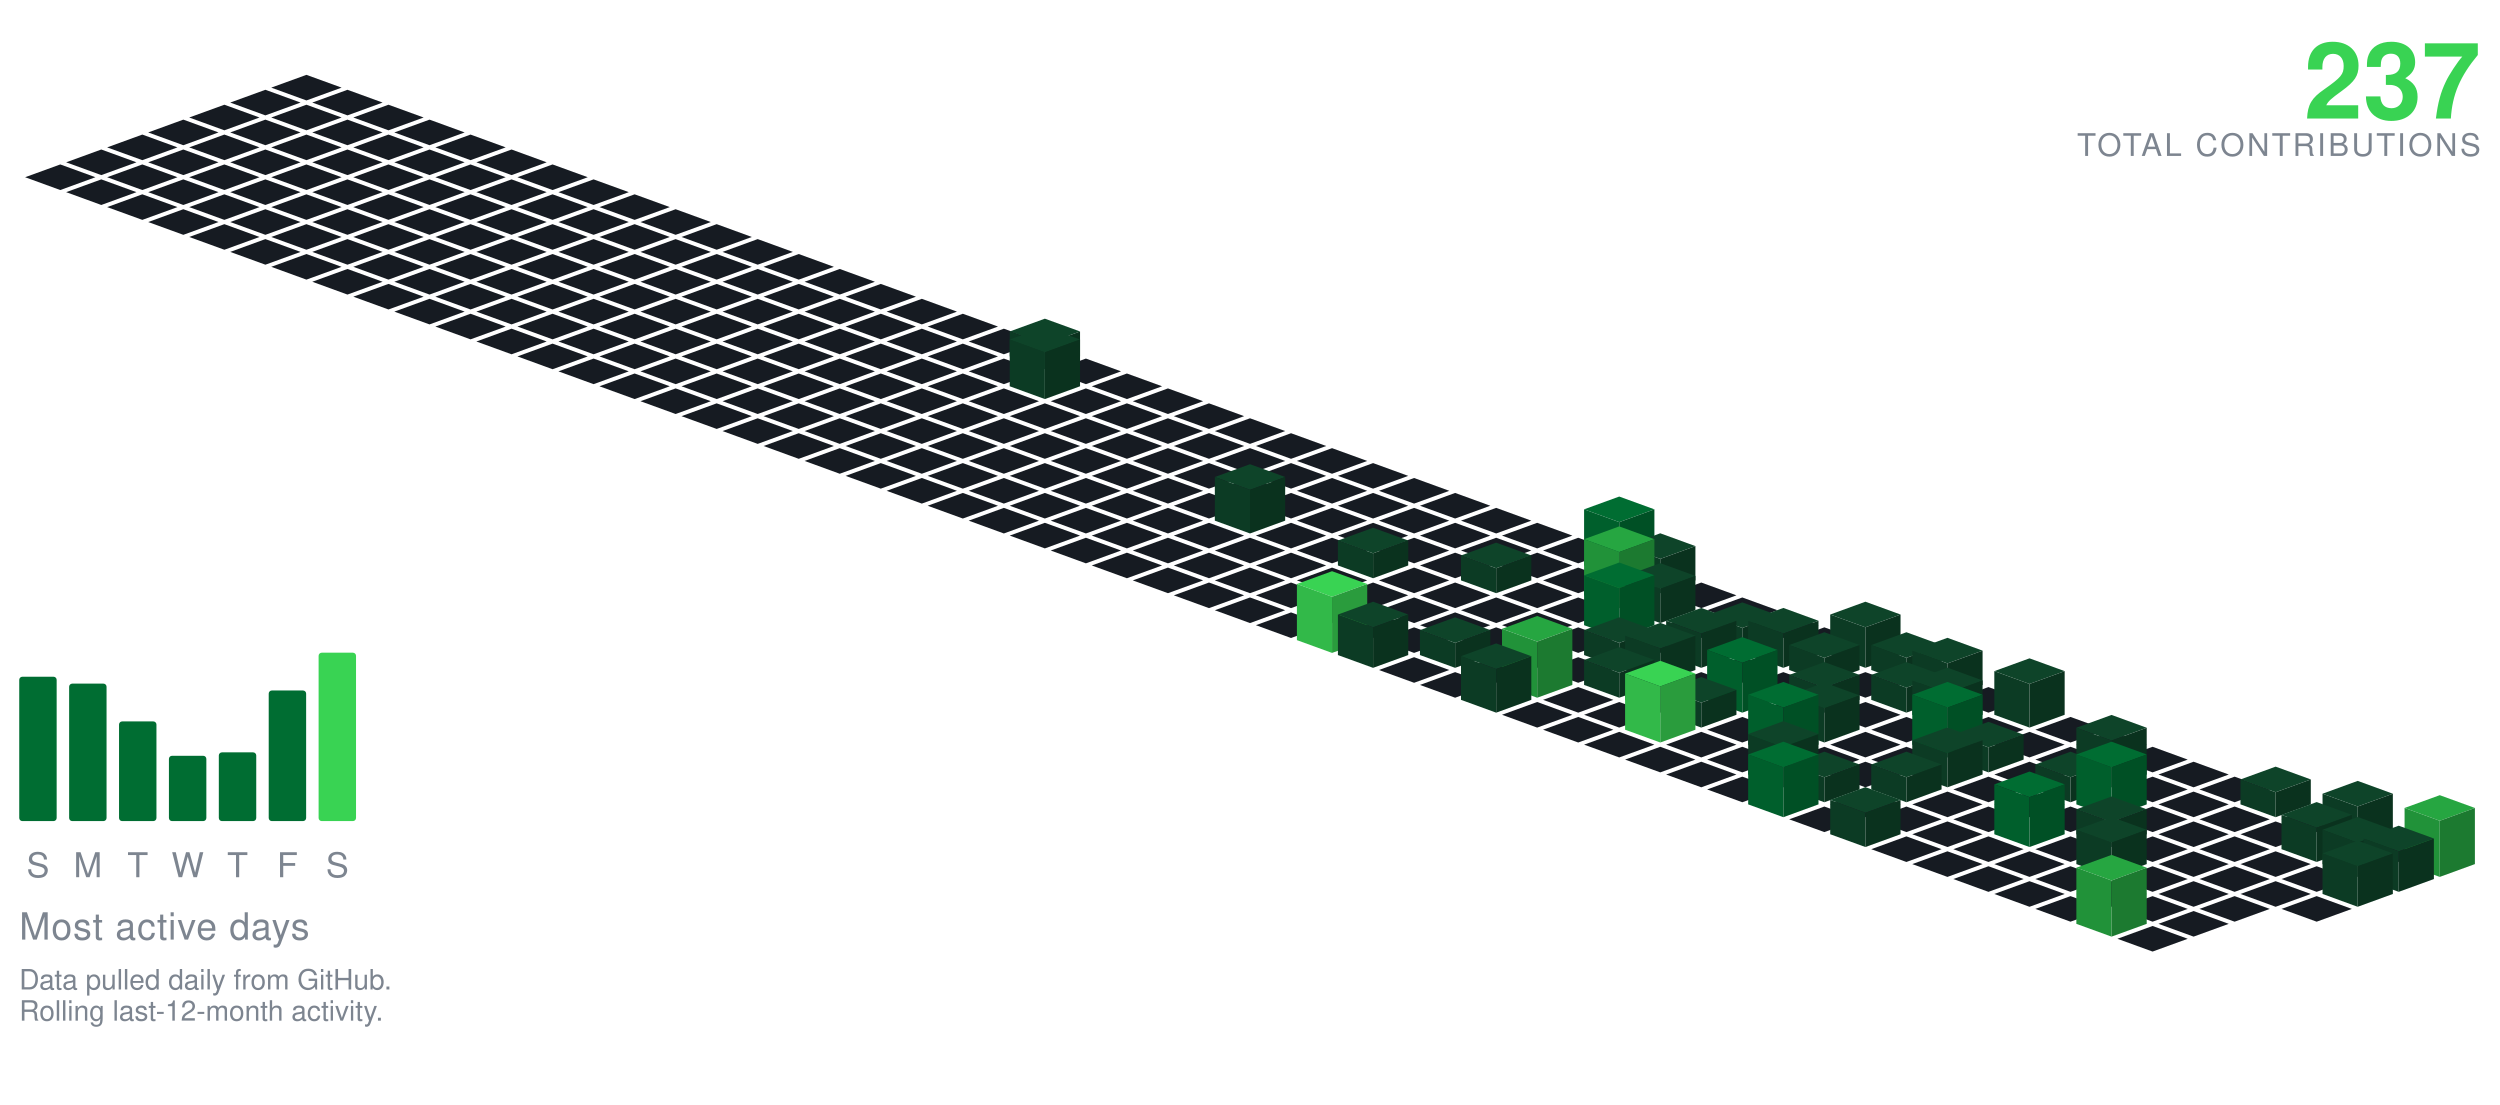
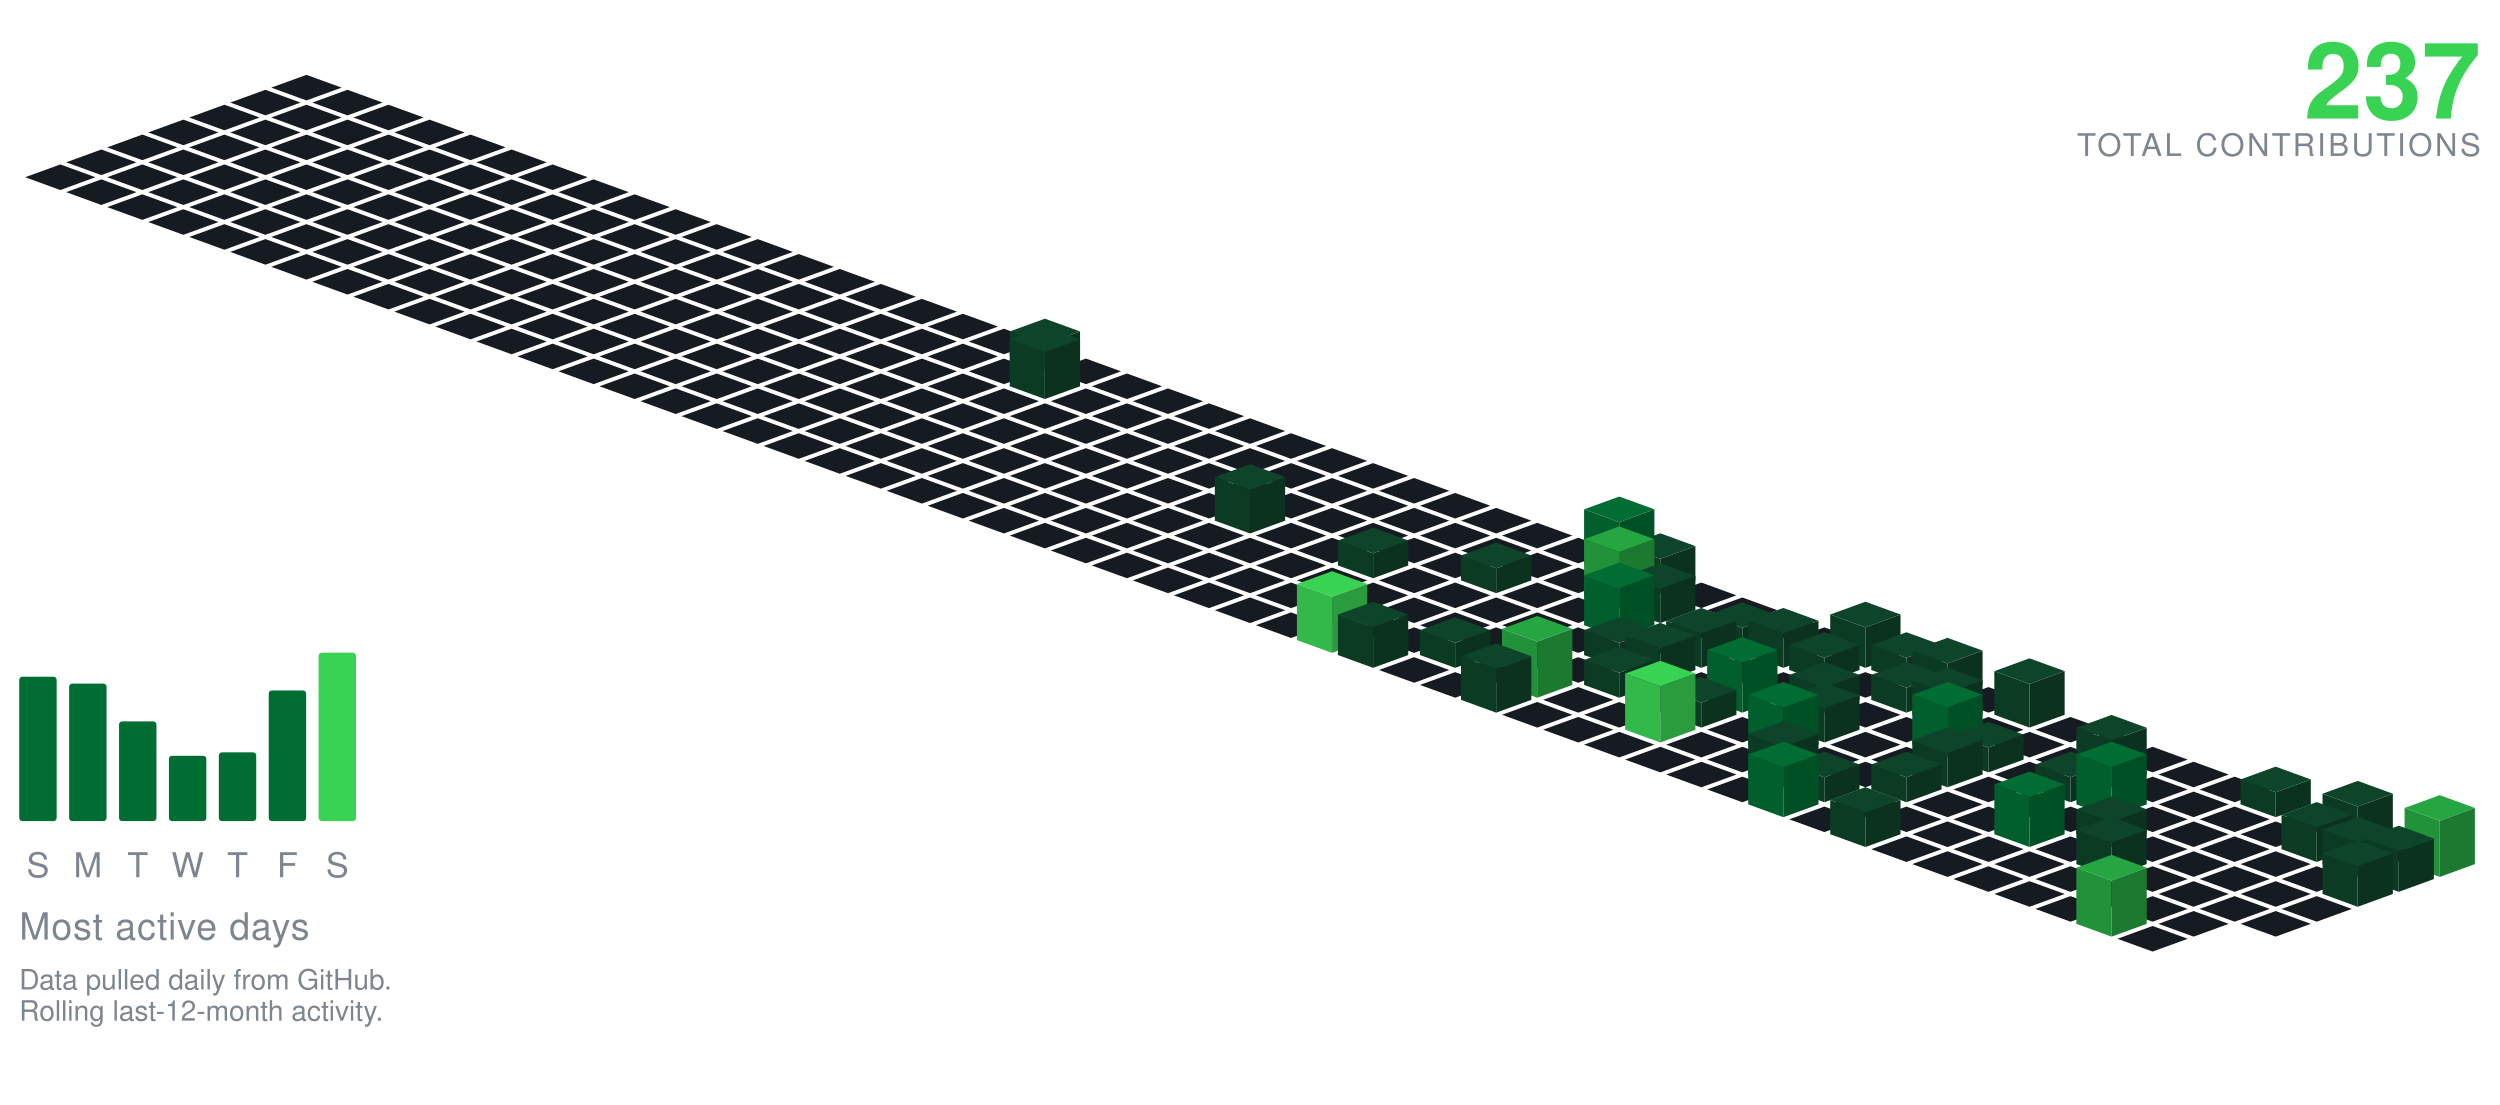
<svg xmlns="http://www.w3.org/2000/svg" viewBox="-98.09 -24.00 801.34 354.30" width="801" height="354">
  <polygon points="0.00,0.00 11.28,4.10 0.00,8.21 -11.28,4.10" fill="#161b22" />
  <polygon points="-13.16,4.79 -1.88,8.89 -13.16,13.00 -24.43,8.89" fill="#161b22" />
  <polygon points="13.16,4.79 24.43,8.89 13.16,13.00 1.88,8.89" fill="#161b22" />
  <polygon points="-26.31,9.58 -15.04,13.68 -26.31,17.79 -37.59,13.68" fill="#161b22" />
  <polygon points="0.00,9.58 11.28,13.68 0.00,17.79 -11.28,13.68" fill="#161b22" />
  <polygon points="26.31,9.58 37.59,13.68 26.31,17.79 15.04,13.68" fill="#161b22" />
  <polygon points="-39.47,14.36 -28.19,18.47 -39.47,22.57 -50.74,18.47" fill="#161b22" />
  <polygon points="-13.16,14.36 -1.88,18.47 -13.16,22.57 -24.43,18.47" fill="#161b22" />
  <polygon points="13.16,14.36 24.43,18.47 13.16,22.57 1.88,18.47" fill="#161b22" />
  <polygon points="39.47,14.36 50.74,18.47 39.47,22.57 28.19,18.47" fill="#161b22" />
  <polygon points="-52.62,19.15 -41.35,23.26 -52.62,27.36 -63.90,23.26" fill="#161b22" />
  <polygon points="-26.31,19.15 -15.04,23.26 -26.31,27.36 -37.59,23.26" fill="#161b22" />
  <polygon points="0.00,19.15 11.28,23.26 0.00,27.36 -11.28,23.26" fill="#161b22" />
  <polygon points="26.31,19.15 37.59,23.26 26.31,27.36 15.04,23.26" fill="#161b22" />
  <polygon points="52.62,19.15 63.90,23.26 52.62,27.36 41.35,23.26" fill="#161b22" />
  <polygon points="-65.78,23.94 -54.50,28.05 -65.78,32.15 -77.05,28.05" fill="#161b22" />
  <polygon points="-39.47,23.94 -28.19,28.05 -39.47,32.15 -50.74,28.05" fill="#161b22" />
  <polygon points="-13.16,23.94 -1.88,28.05 -13.16,32.15 -24.43,28.05" fill="#161b22" />
  <polygon points="13.16,23.94 24.43,28.05 13.16,32.15 1.88,28.05" fill="#161b22" />
  <polygon points="39.47,23.94 50.74,28.05 39.47,32.15 28.19,28.05" fill="#161b22" />
  <polygon points="65.78,23.94 77.05,28.05 65.78,32.15 54.50,28.05" fill="#161b22" />
  <polygon points="-78.93,28.73 -67.66,32.83 -78.93,36.94 -90.21,32.83" fill="#161b22" />
  <polygon points="-52.62,28.73 -41.35,32.83 -52.62,36.94 -63.90,32.83" fill="#161b22" />
  <polygon points="-26.31,28.73 -15.04,32.83 -26.31,36.94 -37.59,32.83" fill="#161b22" />
  <polygon points="0.00,28.73 11.28,32.83 0.00,36.94 -11.28,32.83" fill="#161b22" />
  <polygon points="26.31,28.73 37.59,32.83 26.31,36.94 15.04,32.83" fill="#161b22" />
  <polygon points="52.62,28.73 63.90,32.83 52.62,36.94 41.35,32.83" fill="#161b22" />
  <polygon points="78.93,28.73 90.21,32.83 78.93,36.94 67.66,32.83" fill="#161b22" />
  <polygon points="-65.78,33.52 -54.50,37.62 -65.78,41.73 -77.05,37.62" fill="#161b22" />
  <polygon points="-39.47,33.52 -28.19,37.62 -39.47,41.73 -50.74,37.62" fill="#161b22" />
  <polygon points="-13.16,33.52 -1.88,37.62 -13.16,41.73 -24.43,37.62" fill="#161b22" />
  <polygon points="13.16,33.52 24.43,37.62 13.16,41.73 1.88,37.62" fill="#161b22" />
  <polygon points="39.47,33.52 50.74,37.62 39.47,41.73 28.19,37.62" fill="#161b22" />
  <polygon points="65.78,33.52 77.05,37.62 65.78,41.73 54.50,37.62" fill="#161b22" />
  <polygon points="92.09,33.52 103.37,37.62 92.09,41.73 80.81,37.62" fill="#161b22" />
  <polygon points="-52.62,38.31 -41.35,42.41 -52.62,46.51 -63.90,42.41" fill="#161b22" />
  <polygon points="-26.31,38.31 -15.04,42.41 -26.31,46.51 -37.59,42.41" fill="#161b22" />
  <polygon points="0.00,38.31 11.28,42.41 0.00,46.51 -11.28,42.41" fill="#161b22" />
  <polygon points="26.31,38.31 37.59,42.41 26.31,46.51 15.04,42.41" fill="#161b22" />
  <polygon points="52.62,38.31 63.90,42.41 52.62,46.51 41.35,42.41" fill="#161b22" />
  <polygon points="78.93,38.31 90.21,42.41 78.93,46.51 67.66,42.41" fill="#161b22" />
  <polygon points="105.25,38.31 116.52,42.41 105.25,46.51 93.97,42.41" fill="#161b22" />
  <polygon points="-39.47,43.09 -28.19,47.20 -39.47,51.30 -50.74,47.20" fill="#161b22" />
  <polygon points="-13.16,43.09 -1.88,47.20 -13.16,51.30 -24.43,47.20" fill="#161b22" />
  <polygon points="13.16,43.09 24.43,47.20 13.16,51.30 1.88,47.20" fill="#161b22" />
  <polygon points="39.47,43.09 50.74,47.20 39.47,51.30 28.19,47.20" fill="#161b22" />
  <polygon points="65.78,43.09 77.05,47.20 65.78,51.30 54.50,47.20" fill="#161b22" />
  <polygon points="92.09,43.09 103.37,47.20 92.09,51.30 80.81,47.20" fill="#161b22" />
  <polygon points="118.40,43.09 129.68,47.20 118.40,51.30 107.12,47.20" fill="#161b22" />
  <polygon points="-26.31,47.88 -15.04,51.99 -26.31,56.09 -37.59,51.99" fill="#161b22" />
  <polygon points="0.00,47.88 11.28,51.99 0.00,56.09 -11.28,51.99" fill="#161b22" />
  <polygon points="26.31,47.88 37.59,51.99 26.31,56.09 15.04,51.99" fill="#161b22" />
  <polygon points="52.62,47.88 63.90,51.99 52.62,56.09 41.35,51.99" fill="#161b22" />
  <polygon points="78.93,47.88 90.21,51.99 78.93,56.09 67.66,51.99" fill="#161b22" />
  <polygon points="105.25,47.88 116.52,51.99 105.25,56.09 93.97,51.99" fill="#161b22" />
  <polygon points="131.56,47.88 142.83,51.99 131.56,56.09 120.28,51.99" fill="#161b22" />
  <polygon points="-13.16,52.67 -1.88,56.78 -13.16,60.88 -24.43,56.78" fill="#161b22" />
  <polygon points="13.16,52.67 24.43,56.78 13.16,60.88 1.88,56.78" fill="#161b22" />
  <polygon points="39.47,52.67 50.74,56.78 39.47,60.88 28.19,56.78" fill="#161b22" />
  <polygon points="65.78,52.67 77.05,56.78 65.78,60.88 54.50,56.78" fill="#161b22" />
  <polygon points="92.09,52.67 103.37,56.78 92.09,60.88 80.81,56.78" fill="#161b22" />
  <polygon points="118.40,52.67 129.68,56.78 118.40,60.88 107.12,56.78" fill="#161b22" />
  <polygon points="144.71,52.67 155.99,56.78 144.71,60.88 133.44,56.78" fill="#161b22" />
  <polygon points="0.00,57.46 11.28,61.56 0.00,65.67 -11.28,61.56" fill="#161b22" />
  <polygon points="26.31,57.46 37.59,61.56 26.31,65.67 15.04,61.56" fill="#161b22" />
  <polygon points="52.62,57.46 63.90,61.56 52.62,65.67 41.35,61.56" fill="#161b22" />
  <polygon points="78.93,57.46 90.21,61.56 78.93,65.67 67.66,61.56" fill="#161b22" />
  <polygon points="105.25,57.46 116.52,61.56 105.25,65.67 93.97,61.56" fill="#161b22" />
  <polygon points="131.56,57.46 142.83,61.56 131.56,65.67 120.28,61.56" fill="#161b22" />
  <polygon points="157.87,57.46 169.14,61.56 157.87,65.67 146.59,61.56" fill="#161b22" />
  <polygon points="13.16,62.25 24.43,66.35 13.16,70.46 1.88,66.35" fill="#161b22" />
  <polygon points="39.47,62.25 50.74,66.35 39.47,70.46 28.19,66.35" fill="#161b22" />
  <polygon points="65.78,62.25 77.05,66.35 65.78,70.46 54.50,66.35" fill="#161b22" />
  <polygon points="92.09,62.25 103.37,66.35 92.09,70.46 80.81,66.35" fill="#161b22" />
  <polygon points="118.40,62.25 129.68,66.35 118.40,70.46 107.12,66.35" fill="#161b22" />
  <polygon points="144.71,62.25 155.99,66.35 144.71,70.46 133.44,66.35" fill="#161b22" />
  <polygon points="171.02,62.25 182.30,66.35 171.02,70.46 159.75,66.35" fill="#161b22" />
  <polygon points="26.31,67.04 37.59,71.14 26.31,75.24 15.04,71.14" fill="#161b22" />
  <polygon points="52.62,67.04 63.90,71.14 52.62,75.24 41.35,71.14" fill="#161b22" />
  <polygon points="78.93,67.04 90.21,71.14 78.93,75.24 67.66,71.14" fill="#161b22" />
  <polygon points="105.25,67.04 116.52,71.14 105.25,75.24 93.97,71.14" fill="#161b22" />
  <polygon points="131.56,67.04 142.83,71.14 131.56,75.24 120.28,71.14" fill="#161b22" />
  <polygon points="157.87,67.04 169.14,71.14 157.87,75.24 146.59,71.14" fill="#161b22" />
  <polygon points="184.18,67.04 195.46,71.14 184.18,75.24 172.90,71.14" fill="#161b22" />
  <polygon points="39.47,71.82 50.74,75.93 39.47,80.03 28.19,75.93" fill="#161b22" />
  <polygon points="65.78,71.82 77.05,75.93 65.78,80.03 54.50,75.93" fill="#161b22" />
  <polygon points="92.09,71.82 103.37,75.93 92.09,80.03 80.81,75.93" fill="#161b22" />
  <polygon points="118.40,71.82 129.68,75.93 118.40,80.03 107.12,75.93" fill="#161b22" />
  <polygon points="144.71,71.82 155.99,75.93 144.71,80.03 133.44,75.93" fill="#161b22" />
  <polygon points="171.02,71.82 182.30,75.93 171.02,80.03 159.75,75.93" fill="#161b22" />
  <polygon points="197.34,71.82 208.61,75.93 197.34,80.03 186.06,75.93" fill="#161b22" />
  <polygon points="52.62,76.61 63.90,80.72 52.62,84.82 41.35,80.72" fill="#161b22" />
  <polygon points="78.93,76.61 90.21,80.72 78.93,84.82 67.66,80.72" fill="#161b22" />
  <polygon points="105.25,76.61 116.52,80.72 105.25,84.82 93.97,80.72" fill="#161b22" />
  <polygon points="131.56,76.61 142.83,80.72 131.56,84.82 120.28,80.72" fill="#161b22" />
  <polygon points="157.87,76.61 169.14,80.72 157.87,84.82 146.59,80.72" fill="#161b22" />
  <polygon points="184.18,76.61 195.46,80.72 184.18,84.82 172.90,80.72" fill="#161b22" />
  <polygon points="210.49,76.61 221.77,80.72 210.49,84.82 199.21,80.72" fill="#161b22" />
  <polygon points="65.78,81.40 77.05,85.51 65.78,89.61 54.50,85.51" fill="#161b22" />
  <polygon points="92.09,81.40 103.37,85.51 92.09,89.61 80.81,85.51" fill="#161b22" />
  <polygon points="118.40,81.40 129.68,85.51 118.40,89.61 107.12,85.51" fill="#161b22" />
  <polygon points="144.71,81.40 155.99,85.51 144.71,89.61 133.44,85.51" fill="#161b22" />
  <polygon points="171.02,81.40 182.30,85.51 171.02,89.61 159.75,85.51" fill="#161b22" />
  <polygon points="197.34,81.40 208.61,85.51 197.34,89.61 186.06,85.51" fill="#161b22" />
  <polygon points="223.65,81.40 234.92,85.51 223.65,89.61 212.37,85.51" fill="#161b22" />
  <polygon points="78.93,86.19 90.21,90.29 78.93,94.40 67.66,90.29" fill="#161b22" />
  <polygon points="105.25,86.19 116.52,90.29 105.25,94.40 93.97,90.29" fill="#161b22" />
  <polygon points="131.56,86.19 142.83,90.29 131.56,94.40 120.28,90.29" fill="#161b22" />
  <polygon points="157.87,86.19 169.14,90.29 157.87,94.40 146.59,90.29" fill="#161b22" />
  <polygon points="184.18,86.19 195.46,90.29 184.18,94.40 172.90,90.29" fill="#161b22" />
  <polygon points="210.49,86.19 221.77,90.29 210.49,94.40 199.21,90.29" fill="#161b22" />
  <polygon points="236.80,78.19 248.08,82.29 236.80,86.40 225.53,82.29" fill="#0e4429" />
  <polygon points="225.53,90.29 225.53,82.29 236.80,86.40 236.80,94.40" fill="#0c3b24" />
  <polygon points="236.80,94.40 236.80,86.40 248.08,82.29 248.08,90.29" fill="#0a321e" />
  <polygon points="92.09,90.98 103.37,95.08 92.09,99.19 80.81,95.08" fill="#161b22" />
  <polygon points="118.40,90.98 129.68,95.08 118.40,99.19 107.12,95.08" fill="#161b22" />
  <polygon points="144.71,90.98 155.99,95.08 144.71,99.19 133.44,95.08" fill="#161b22" />
  <polygon points="171.02,90.98 182.30,95.08 171.02,99.19 159.75,95.08" fill="#161b22" />
  <polygon points="197.34,90.98 208.61,95.08 197.34,99.19 186.06,95.08" fill="#161b22" />
  <polygon points="223.65,90.98 234.92,95.08 223.65,99.19 212.37,95.08" fill="#161b22" />
  <polygon points="249.96,90.98 261.23,95.08 249.96,99.19 238.68,95.08" fill="#161b22" />
  <polygon points="105.25,95.77 116.52,99.87 105.25,103.97 93.97,99.87" fill="#161b22" />
  <polygon points="131.56,95.77 142.83,99.87 131.56,103.97 120.28,99.87" fill="#161b22" />
  <polygon points="157.87,95.77 169.14,99.87 157.87,103.97 146.59,99.87" fill="#161b22" />
  <polygon points="184.18,95.77 195.46,99.87 184.18,103.97 172.90,99.87" fill="#161b22" />
  <polygon points="210.49,95.77 221.77,99.87 210.49,103.97 199.21,99.87" fill="#161b22" />
  <polygon points="263.11,95.77 274.39,99.87 263.11,103.97 251.84,99.87" fill="#161b22" />
  <polygon points="236.80,80.77 248.08,84.87 236.80,88.97 225.53,84.87" fill="#0e4429" />
  <polygon points="225.53,99.87 225.53,84.87 236.80,88.97 236.80,103.97" fill="#0c3b24" />
  <polygon points="236.80,103.97 236.80,88.97 248.08,84.87 248.08,99.87" fill="#0a321e" />
  <polygon points="118.40,100.55 129.68,104.66 118.40,108.76 107.12,104.66" fill="#161b22" />
  <polygon points="144.71,100.55 155.99,104.66 144.71,108.76 133.44,104.66" fill="#161b22" />
  <polygon points="171.02,100.55 182.30,104.66 171.02,108.76 159.75,104.66" fill="#161b22" />
  <polygon points="197.34,100.55 208.61,104.66 197.34,108.76 186.06,104.66" fill="#161b22" />
  <polygon points="223.65,100.55 234.92,104.66 223.65,108.76 212.37,104.66" fill="#161b22" />
  <polygon points="249.96,100.55 261.23,104.66 249.96,108.76 238.68,104.66" fill="#161b22" />
  <polygon points="276.27,100.55 287.55,104.66 276.27,108.76 264.99,104.66" fill="#161b22" />
  <polygon points="131.56,105.34 142.83,109.45 131.56,113.55 120.28,109.45" fill="#161b22" />
  <polygon points="157.87,105.34 169.14,109.45 157.87,113.55 146.59,109.45" fill="#161b22" />
  <polygon points="184.18,105.34 195.46,109.45 184.18,113.55 172.90,109.45" fill="#161b22" />
  <polygon points="210.49,105.34 221.77,109.45 210.49,113.55 199.21,109.45" fill="#161b22" />
  <polygon points="236.80,105.34 248.08,109.45 236.80,113.55 225.53,109.45" fill="#161b22" />
  <polygon points="263.11,105.34 274.39,109.45 263.11,113.55 251.84,109.45" fill="#161b22" />
  <polygon points="289.43,105.34 300.70,109.45 289.43,113.55 278.15,109.45" fill="#161b22" />
  <polygon points="144.71,110.13 155.99,114.23 144.71,118.34 133.44,114.23" fill="#161b22" />
  <polygon points="171.02,110.13 182.30,114.23 171.02,118.34 159.75,114.23" fill="#161b22" />
  <polygon points="197.34,110.13 208.61,114.23 197.34,118.34 186.06,114.23" fill="#161b22" />
  <polygon points="223.65,110.13 234.92,114.23 223.65,118.34 212.37,114.23" fill="#161b22" />
  <polygon points="249.96,110.13 261.23,114.23 249.96,118.34 238.68,114.23" fill="#161b22" />
  <polygon points="276.27,110.13 287.55,114.23 276.27,118.34 264.99,114.23" fill="#161b22" />
  <polygon points="302.58,110.13 313.86,114.23 302.58,118.34 291.30,114.23" fill="#161b22" />
  <polygon points="157.87,114.92 169.14,119.02 157.87,123.13 146.59,119.02" fill="#161b22" />
  <polygon points="184.18,114.92 195.46,119.02 184.18,123.13 172.90,119.02" fill="#161b22" />
  <polygon points="210.49,114.92 221.77,119.02 210.49,123.13 199.21,119.02" fill="#161b22" />
  <polygon points="236.80,114.92 248.08,119.02 236.80,123.13 225.53,119.02" fill="#161b22" />
  <polygon points="263.11,114.92 274.39,119.02 263.11,123.13 251.84,119.02" fill="#161b22" />
  <polygon points="289.43,114.92 300.70,119.02 289.43,123.13 278.15,119.02" fill="#161b22" />
  <polygon points="315.74,114.92 327.01,119.02 315.74,123.13 304.46,119.02" fill="#161b22" />
  <polygon points="171.02,119.71 182.30,123.81 171.02,127.92 159.75,123.81" fill="#161b22" />
  <polygon points="197.34,119.71 208.61,123.81 197.34,127.92 186.06,123.81" fill="#161b22" />
  <polygon points="223.65,119.71 234.92,123.81 223.65,127.92 212.37,123.81" fill="#161b22" />
  <polygon points="249.96,119.71 261.23,123.81 249.96,127.92 238.68,123.81" fill="#161b22" />
  <polygon points="276.27,119.71 287.55,123.81 276.27,127.92 264.99,123.81" fill="#161b22" />
  <polygon points="302.58,119.71 313.86,123.81 302.58,127.92 291.30,123.81" fill="#161b22" />
  <polygon points="328.89,119.71 340.17,123.81 328.89,127.92 317.62,123.81" fill="#161b22" />
  <polygon points="184.18,124.50 195.46,128.60 184.18,132.70 172.90,128.60" fill="#161b22" />
  <polygon points="210.49,124.50 221.77,128.60 210.49,132.70 199.21,128.60" fill="#161b22" />
  <polygon points="236.80,124.50 248.08,128.60 236.80,132.70 225.53,128.60" fill="#161b22" />
  <polygon points="263.11,124.50 274.39,128.60 263.11,132.70 251.84,128.60" fill="#161b22" />
  <polygon points="289.43,124.50 300.70,128.60 289.43,132.70 278.15,128.60" fill="#161b22" />
  <polygon points="315.74,124.50 327.01,128.60 315.74,132.70 304.46,128.60" fill="#161b22" />
  <polygon points="342.05,124.50 353.32,128.60 342.05,132.70 330.77,128.60" fill="#161b22" />
  <polygon points="197.34,129.28 208.61,133.39 197.34,137.49 186.06,133.39" fill="#161b22" />
  <polygon points="223.65,129.28 234.92,133.39 223.65,137.49 212.37,133.39" fill="#161b22" />
  <polygon points="249.96,129.28 261.23,133.39 249.96,137.49 238.68,133.39" fill="#161b22" />
  <polygon points="276.27,129.28 287.55,133.39 276.27,137.49 264.99,133.39" fill="#161b22" />
  <polygon points="302.58,129.28 313.86,133.39 302.58,137.49 291.30,133.39" fill="#161b22" />
  <polygon points="328.89,129.28 340.17,133.39 328.89,137.49 317.62,133.39" fill="#161b22" />
  <polygon points="355.20,129.28 366.48,133.39 355.20,137.49 343.93,133.39" fill="#161b22" />
  <polygon points="210.49,134.07 221.77,138.18 210.49,142.28 199.21,138.18" fill="#161b22" />
  <polygon points="236.80,134.07 248.08,138.18 236.80,142.28 225.53,138.18" fill="#161b22" />
  <polygon points="263.11,134.07 274.39,138.18 263.11,142.28 251.84,138.18" fill="#161b22" />
  <polygon points="289.43,134.07 300.70,138.18 289.43,142.28 278.15,138.18" fill="#161b22" />
  <polygon points="315.74,134.07 327.01,138.18 315.74,142.28 304.46,138.18" fill="#161b22" />
  <polygon points="342.05,134.07 353.32,138.18 342.05,142.28 330.77,138.18" fill="#161b22" />
  <polygon points="368.36,134.07 379.64,138.18 368.36,142.28 357.08,138.18" fill="#161b22" />
  <polygon points="223.65,138.86 234.92,142.96 223.65,147.07 212.37,142.96" fill="#161b22" />
  <polygon points="249.96,138.86 261.23,142.96 249.96,147.07 238.68,142.96" fill="#161b22" />
  <polygon points="276.27,138.86 287.55,142.96 276.27,147.07 264.99,142.96" fill="#161b22" />
  <polygon points="328.89,138.86 340.17,142.96 328.89,147.07 317.62,142.96" fill="#161b22" />
  <polygon points="355.20,138.86 366.48,142.96 355.20,147.07 343.93,142.96" fill="#161b22" />
  <polygon points="381.52,138.86 392.79,142.96 381.52,147.07 370.24,142.96" fill="#161b22" />
  <polygon points="302.58,124.86 313.86,128.96 302.58,133.07 291.30,128.96" fill="#0e4429" />
  <polygon points="291.30,142.96 291.30,128.96 302.58,133.07 302.58,147.07" fill="#0c3b24" />
  <polygon points="302.58,147.07 302.58,133.07 313.86,128.96 313.86,142.96" fill="#0a321e" />
  <polygon points="236.80,143.65 248.08,147.75 236.80,151.86 225.53,147.75" fill="#161b22" />
  <polygon points="263.11,143.65 274.39,147.75 263.11,151.86 251.84,147.75" fill="#161b22" />
  <polygon points="289.43,143.65 300.70,147.75 289.43,151.86 278.15,147.75" fill="#161b22" />
  <polygon points="315.74,143.65 327.01,147.75 315.74,151.86 304.46,147.75" fill="#161b22" />
  <polygon points="342.05,143.65 353.32,147.75 342.05,151.86 330.77,147.75" fill="#161b22" />
  <polygon points="368.36,143.65 379.64,147.75 368.36,151.86 357.08,147.75" fill="#161b22" />
  <polygon points="394.67,143.65 405.95,147.75 394.67,151.86 383.39,147.75" fill="#161b22" />
  <polygon points="249.96,148.44 261.23,152.54 249.96,156.65 238.68,152.54" fill="#161b22" />
  <polygon points="276.27,148.44 287.55,152.54 276.27,156.65 264.99,152.54" fill="#161b22" />
  <polygon points="302.58,148.44 313.86,152.54 302.58,156.65 291.30,152.54" fill="#161b22" />
  <polygon points="328.89,148.44 340.17,152.54 328.89,156.65 317.62,152.54" fill="#161b22" />
  <polygon points="355.20,148.44 366.48,152.54 355.20,156.65 343.93,152.54" fill="#161b22" />
  <polygon points="381.52,148.44 392.79,152.54 381.52,156.65 370.24,152.54" fill="#161b22" />
  <polygon points="407.83,148.44 419.10,152.54 407.83,156.65 396.55,152.54" fill="#161b22" />
  <polygon points="263.11,153.23 274.39,157.33 263.11,161.43 251.84,157.33" fill="#161b22" />
  <polygon points="289.43,153.23 300.70,157.33 289.43,161.43 278.15,157.33" fill="#161b22" />
  <polygon points="315.74,153.23 327.01,157.33 315.74,161.43 304.46,157.33" fill="#161b22" />
  <polygon points="368.36,153.23 379.64,157.33 368.36,161.43 357.08,157.33" fill="#161b22" />
  <polygon points="394.67,153.23 405.95,157.33 394.67,161.43 383.39,157.33" fill="#161b22" />
  <polygon points="342.05,145.23 353.32,149.33 342.05,153.43 330.77,149.33" fill="#0e4429" />
  <polygon points="330.77,157.33 330.77,149.33 342.05,153.43 342.05,161.43" fill="#0c3b24" />
  <polygon points="342.05,161.43 342.05,153.43 353.32,149.33 353.32,157.33" fill="#0a321e" />
  <polygon points="420.98,135.23 432.26,139.33 420.98,143.43 409.71,139.33" fill="#006d32" />
  <polygon points="409.71,157.33 409.71,139.33 420.98,143.43 420.98,161.43" fill="#005f2c" />
  <polygon points="420.98,161.43 420.98,143.43 432.26,139.33 432.26,157.33" fill="#005025" />
  <polygon points="276.27,158.01 287.55,162.12 276.27,166.22 264.99,162.12" fill="#161b22" />
  <polygon points="302.58,158.01 313.86,162.12 302.58,166.22 291.30,162.12" fill="#161b22" />
  <polygon points="328.89,158.01 340.17,162.12 328.89,166.22 317.62,162.12" fill="#161b22" />
  <polygon points="355.20,158.01 366.48,162.12 355.20,166.22 343.93,162.12" fill="#161b22" />
  <polygon points="407.83,158.01 419.10,162.12 407.83,166.22 396.55,162.12" fill="#161b22" />
  <polygon points="381.52,150.01 392.79,154.12 381.52,158.22 370.24,154.12" fill="#0e4429" />
  <polygon points="370.24,162.12 370.24,154.12 381.52,158.22 381.52,166.22" fill="#0c3b24" />
  <polygon points="381.52,166.22 381.52,158.22 392.79,154.12 392.79,162.12" fill="#0a321e" />
  <polygon points="434.14,147.01 445.41,151.12 434.14,155.22 422.86,151.12" fill="#0e4429" />
  <polygon points="422.86,162.12 422.86,151.12 434.14,155.22 434.14,166.22" fill="#0c3b24" />
  <polygon points="434.14,166.22 434.14,155.22 445.41,151.12 445.41,162.12" fill="#0a321e" />
  <polygon points="289.43,162.80 300.70,166.91 289.43,171.01 278.15,166.91" fill="#161b22" />
  <polygon points="315.74,162.80 327.01,166.91 315.74,171.01 304.46,166.91" fill="#161b22" />
  <polygon points="342.05,162.80 353.32,166.91 342.05,171.01 330.77,166.91" fill="#161b22" />
  <polygon points="368.36,162.80 379.64,166.91 368.36,171.01 357.08,166.91" fill="#161b22" />
  <polygon points="394.67,162.80 405.95,166.91 394.67,171.01 383.39,166.91" fill="#161b22" />
  <polygon points="447.29,162.80 458.57,166.91 447.29,171.01 436.02,166.91" fill="#161b22" />
  <polygon points="420.98,144.80 432.26,148.91 420.98,153.01 409.71,148.91" fill="#26a641" />
  <polygon points="409.71,166.91 409.71,148.91 420.98,153.01 420.98,171.01" fill="#219239" />
  <polygon points="420.98,171.01 420.98,153.01 432.26,148.91 432.26,166.91" fill="#1c7a30" />
  <polygon points="302.58,167.59 313.86,171.69 302.58,175.80 291.30,171.69" fill="#161b22" />
  <polygon points="328.89,167.59 340.17,171.69 328.89,175.80 317.62,171.69" fill="#161b22" />
  <polygon points="355.20,167.59 366.48,171.69 355.20,175.80 343.93,171.69" fill="#161b22" />
  <polygon points="381.52,167.59 392.79,171.69 381.52,175.80 370.24,171.69" fill="#161b22" />
  <polygon points="407.83,167.59 419.10,171.69 407.83,175.80 396.55,171.69" fill="#161b22" />
  <polygon points="460.45,167.59 471.73,171.69 460.45,175.80 449.17,171.69" fill="#161b22" />
  <polygon points="434.14,156.59 445.41,160.69 434.14,164.80 422.86,160.69" fill="#0e4429" />
  <polygon points="422.86,171.69 422.86,160.69 434.14,164.80 434.14,175.80" fill="#0c3b24" />
  <polygon points="434.14,175.80 434.14,164.80 445.41,160.69 445.41,171.69" fill="#0a321e" />
  <polygon points="315.74,172.38 327.01,176.48 315.74,180.59 304.46,176.48" fill="#161b22" />
  <polygon points="342.05,172.38 353.32,176.48 342.05,180.59 330.77,176.48" fill="#161b22" />
  <polygon points="368.36,172.38 379.64,176.48 368.36,180.59 357.08,176.48" fill="#161b22" />
  <polygon points="394.67,172.38 405.95,176.48 394.67,180.59 383.39,176.48" fill="#161b22" />
  <polygon points="447.29,172.38 458.57,176.48 447.29,180.59 436.02,176.48" fill="#161b22" />
  <polygon points="473.61,172.38 484.88,176.48 473.61,180.59 462.33,176.48" fill="#161b22" />
  <polygon points="420.98,156.38 432.26,160.48 420.98,164.59 409.71,160.48" fill="#006d32" />
  <polygon points="409.71,176.48 409.71,160.48 420.98,164.59 420.98,180.59" fill="#005f2c" />
  <polygon points="420.98,180.59 420.98,164.59 432.26,160.48 432.26,176.48" fill="#005025" />
  <polygon points="355.20,177.17 366.48,181.27 355.20,185.37 343.93,181.27" fill="#161b22" />
  <polygon points="381.52,177.17 392.79,181.27 381.52,185.37 370.24,181.27" fill="#161b22" />
  <polygon points="407.83,177.17 419.10,181.27 407.83,185.37 396.55,181.27" fill="#161b22" />
  <polygon points="434.14,177.17 445.41,181.27 434.14,185.37 422.86,181.27" fill="#161b22" />
  <polygon points="486.76,177.17 498.04,181.27 486.76,185.37 475.48,181.27" fill="#161b22" />
  <polygon points="460.45,169.17 471.73,173.27 460.45,177.37 449.17,173.27" fill="#0e4429" />
  <polygon points="449.17,181.27 449.17,173.27 460.45,177.37 460.45,185.37" fill="#0c3b24" />
  <polygon points="460.45,185.37 460.45,177.37 471.73,173.27 471.73,181.27" fill="#0a321e" />
  <polygon points="328.89,159.17 340.17,163.27 328.89,167.37 317.62,163.27" fill="#39d353" />
  <polygon points="317.62,181.27 317.62,163.27 328.89,167.37 328.89,185.37" fill="#32b949" />
  <polygon points="328.89,185.37 328.89,167.37 340.17,163.27 340.17,181.27" fill="#2a9c3d" />
  <polygon points="394.67,181.95 405.95,186.06 394.67,190.16 383.39,186.06" fill="#161b22" />
  <polygon points="342.05,168.95 353.32,173.06 342.05,177.16 330.77,173.06" fill="#0e4429" />
  <polygon points="330.77,186.06 330.77,173.06 342.05,177.16 342.05,190.16" fill="#0c3b24" />
  <polygon points="342.05,190.16 342.05,177.16 353.32,173.06 353.32,186.06" fill="#0a321e" />
  <polygon points="368.36,173.95 379.64,178.06 368.36,182.16 357.08,178.06" fill="#0e4429" />
  <polygon points="357.08,186.06 357.08,178.06 368.36,182.16 368.36,190.16" fill="#0c3b24" />
  <polygon points="368.36,190.16 368.36,182.16 379.64,178.06 379.64,186.06" fill="#0a321e" />
  <polygon points="420.98,173.95 432.26,178.06 420.98,182.16 409.71,178.06" fill="#0e4429" />
  <polygon points="409.71,186.06 409.71,178.06 420.98,182.16 420.98,190.16" fill="#0c3b24" />
  <polygon points="420.98,190.16 420.98,182.16 432.26,178.06 432.26,186.06" fill="#0a321e" />
  <polygon points="447.29,170.95 458.57,175.06 447.29,179.16 436.02,175.06" fill="#0e4429" />
  <polygon points="436.02,186.06 436.02,175.06 447.29,179.16 447.29,190.16" fill="#0c3b24" />
  <polygon points="447.29,190.16 447.29,179.16 458.57,175.06 458.57,186.06" fill="#0a321e" />
  <polygon points="473.61,170.95 484.88,175.06 473.61,179.16 462.33,175.06" fill="#0e4429" />
  <polygon points="462.33,186.06 462.33,175.06 473.61,179.16 473.61,190.16" fill="#0c3b24" />
  <polygon points="473.61,190.16 473.61,179.16 484.88,175.06 484.88,186.06" fill="#0a321e" />
  <polygon points="499.92,168.95 511.19,173.06 499.92,177.16 488.64,173.06" fill="#0e4429" />
  <polygon points="488.64,186.06 488.64,173.06 499.92,177.16 499.92,190.16" fill="#0c3b24" />
  <polygon points="499.92,190.16 499.92,177.16 511.19,173.06 511.19,186.06" fill="#0a321e" />
  <polygon points="355.20,186.74 366.48,190.85 355.20,194.95 343.93,190.85" fill="#161b22" />
  <polygon points="381.52,186.74 392.79,190.85 381.52,194.95 370.24,190.85" fill="#161b22" />
  <polygon points="407.83,186.74 419.10,190.85 407.83,194.95 396.55,190.85" fill="#161b22" />
  <polygon points="460.45,186.74 471.73,190.85 460.45,194.95 449.17,190.85" fill="#161b22" />
  <polygon points="434.14,175.74 445.41,179.85 434.14,183.95 422.86,179.85" fill="#0e4429" />
  <polygon points="422.86,190.85 422.86,179.85 434.14,183.95 434.14,194.95" fill="#0c3b24" />
  <polygon points="434.14,194.95 434.14,183.95 445.41,179.85 445.41,190.85" fill="#0a321e" />
  <polygon points="486.76,178.74 498.04,182.85 486.76,186.95 475.48,182.85" fill="#0e4429" />
  <polygon points="475.48,190.85 475.48,182.85 486.76,186.95 486.76,194.95" fill="#0c3b24" />
  <polygon points="486.76,194.95 486.76,186.95 498.04,182.85 498.04,190.85" fill="#0a321e" />
  <polygon points="513.07,178.74 524.35,182.85 513.07,186.95 501.80,182.85" fill="#0e4429" />
  <polygon points="501.80,190.85 501.80,182.85 513.07,186.95 513.07,194.95" fill="#0c3b24" />
  <polygon points="513.07,194.95 513.07,186.95 524.35,182.85 524.35,190.85" fill="#0a321e" />
  <polygon points="368.36,191.53 379.64,195.64 368.36,199.74 357.08,195.64" fill="#161b22" />
  <polygon points="447.29,191.53 458.57,195.64 447.29,199.74 436.02,195.64" fill="#161b22" />
  <polygon points="473.61,191.53 484.88,195.64 473.61,199.74 462.33,195.64" fill="#161b22" />
  <polygon points="499.92,191.53 511.19,195.64 499.92,199.74 488.64,195.64" fill="#161b22" />
  <polygon points="420.98,183.53 432.26,187.64 420.98,191.74 409.71,187.64" fill="#0e4429" />
  <polygon points="409.71,195.64 409.71,187.64 420.98,191.74 420.98,199.74" fill="#0c3b24" />
  <polygon points="420.98,199.74 420.98,191.74 432.26,187.64 432.26,195.64" fill="#0a321e" />
  <polygon points="526.23,180.53 537.50,184.64 526.23,188.74 514.95,184.64" fill="#0e4429" />
  <polygon points="514.95,195.64 514.95,184.64 526.23,188.74 526.23,199.74" fill="#0c3b24" />
  <polygon points="526.23,199.74 526.23,188.74 537.50,184.64 537.50,195.64" fill="#0a321e" />
  <polygon points="394.67,173.53 405.95,177.64 394.67,181.74 383.39,177.64" fill="#26a641" />
  <polygon points="383.39,195.64 383.39,177.64 394.67,181.74 394.67,199.74" fill="#219239" />
  <polygon points="394.67,199.74 394.67,181.74 405.95,177.64 405.95,195.64" fill="#1c7a30" />
  <polygon points="407.83,196.32 419.10,200.42 407.83,204.53 396.55,200.42" fill="#161b22" />
  <polygon points="539.38,196.32 550.66,200.42 539.38,204.53 528.11,200.42" fill="#161b22" />
  <polygon points="381.52,182.32 392.79,186.42 381.52,190.53 370.24,186.42" fill="#0e4429" />
  <polygon points="370.24,200.42 370.24,186.42 381.52,190.53 381.52,204.53" fill="#0c3b24" />
  <polygon points="381.52,204.53 381.52,190.53 392.79,186.42 392.79,200.42" fill="#0a321e" />
  <polygon points="434.14,188.32 445.41,192.42 434.14,196.53 422.86,192.42" fill="#0e4429" />
  <polygon points="422.86,200.42 422.86,192.42 434.14,196.53 434.14,204.53" fill="#0c3b24" />
  <polygon points="434.14,204.53 434.14,196.53 445.41,192.42 445.41,200.42" fill="#0a321e" />
  <polygon points="486.76,188.32 498.04,192.42 486.76,196.53 475.48,192.42" fill="#0e4429" />
  <polygon points="475.48,200.42 475.48,192.42 486.76,196.53 486.76,204.53" fill="#0c3b24" />
  <polygon points="486.76,204.53 486.76,196.53 498.04,192.42 498.04,200.42" fill="#0a321e" />
  <polygon points="513.07,188.32 524.35,192.42 513.07,196.53 501.80,192.42" fill="#0e4429" />
  <polygon points="501.80,200.42 501.80,192.42 513.07,196.53 513.07,204.53" fill="#0c3b24" />
  <polygon points="513.07,204.53 513.07,196.53 524.35,192.42 524.35,200.42" fill="#0a321e" />
  <polygon points="460.45,180.32 471.73,184.42 460.45,188.53 449.17,184.42" fill="#006d32" />
  <polygon points="449.17,200.42 449.17,184.42 460.45,188.53 460.45,204.53" fill="#005f2c" />
  <polygon points="460.45,204.53 460.45,188.53 471.73,184.42 471.73,200.42" fill="#005025" />
  <polygon points="394.67,201.11 405.95,205.21 394.67,209.32 383.39,205.21" fill="#161b22" />
  <polygon points="420.98,201.11 432.26,205.21 420.98,209.32 409.71,205.21" fill="#161b22" />
  <polygon points="473.61,201.11 484.88,205.21 473.61,209.32 462.33,205.21" fill="#161b22" />
  <polygon points="499.92,201.11 511.19,205.21 499.92,209.32 488.64,205.21" fill="#161b22" />
  <polygon points="447.29,193.11 458.57,197.21 447.29,201.32 436.02,197.21" fill="#0e4429" />
  <polygon points="436.02,205.21 436.02,197.21 447.29,201.32 447.29,209.32" fill="#0c3b24" />
  <polygon points="447.29,209.32 447.29,201.32 458.57,197.21 458.57,205.21" fill="#0a321e" />
  <polygon points="526.23,190.11 537.50,194.21 526.23,198.32 514.95,194.21" fill="#0e4429" />
  <polygon points="514.95,205.21 514.95,194.21 526.23,198.32 526.23,209.32" fill="#0c3b24" />
  <polygon points="526.23,209.32 526.23,198.32 537.50,194.21 537.50,205.21" fill="#0a321e" />
  <polygon points="552.54,187.11 563.82,191.21 552.54,195.32 541.26,191.21" fill="#0e4429" />
  <polygon points="541.26,205.21 541.26,191.21 552.54,195.32 552.54,209.32" fill="#0c3b24" />
  <polygon points="552.54,209.32 552.54,195.32 563.82,191.21 563.82,205.21" fill="#0a321e" />
  <polygon points="407.83,205.90 419.10,210.00 407.83,214.10 396.55,210.00" fill="#161b22" />
  <polygon points="460.45,205.90 471.73,210.00 460.45,214.10 449.17,210.00" fill="#161b22" />
  <polygon points="513.07,205.90 524.35,210.00 513.07,214.10 501.80,210.00" fill="#161b22" />
  <polygon points="539.38,205.90 550.66,210.00 539.38,214.10 528.11,210.00" fill="#161b22" />
  <polygon points="565.69,205.90 576.97,210.00 565.69,214.10 554.42,210.00" fill="#161b22" />
  <polygon points="486.76,194.90 498.04,199.00 486.76,203.10 475.48,199.00" fill="#0e4429" />
  <polygon points="475.48,210.00 475.48,199.00 486.76,203.10 486.76,214.10" fill="#0c3b24" />
  <polygon points="486.76,214.10 486.76,203.10 498.04,199.00 498.04,210.00" fill="#0a321e" />
  <polygon points="434.14,187.90 445.41,192.00 434.14,196.10 422.86,192.00" fill="#39d353" />
  <polygon points="422.86,210.00 422.86,192.00 434.14,196.10 434.14,214.10" fill="#32b949" />
  <polygon points="434.14,214.10 434.14,196.10 445.41,192.00 445.41,210.00" fill="#2a9c3d" />
  <polygon points="420.98,210.68 432.26,214.79 420.98,218.89 409.71,214.79" fill="#161b22" />
  <polygon points="447.29,210.68 458.57,214.79 447.29,218.89 436.02,214.79" fill="#161b22" />
  <polygon points="499.92,210.68 511.19,214.79 499.92,218.89 488.64,214.79" fill="#161b22" />
  <polygon points="552.54,210.68 563.82,214.79 552.54,218.89 541.26,214.79" fill="#161b22" />
  <polygon points="578.85,210.68 590.13,214.79 578.85,218.89 567.57,214.79" fill="#161b22" />
  <polygon points="473.61,194.68 484.88,198.79 473.61,202.89 462.33,198.79" fill="#006d32" />
  <polygon points="462.33,214.79 462.33,198.79 473.61,202.89 473.61,218.89" fill="#005f2c" />
  <polygon points="473.61,218.89 473.61,202.89 484.88,198.79 484.88,214.79" fill="#005025" />
  <polygon points="526.23,194.68 537.50,198.79 526.23,202.89 514.95,198.79" fill="#006d32" />
  <polygon points="514.95,214.79 514.95,198.79 526.23,202.89 526.23,218.89" fill="#005f2c" />
  <polygon points="526.23,218.89 526.23,202.89 537.50,198.79 537.50,214.79" fill="#005025" />
  <polygon points="434.14,215.47 445.41,219.58 434.14,223.68 422.86,219.58" fill="#161b22" />
  <polygon points="460.45,215.47 471.73,219.58 460.45,223.68 449.17,219.58" fill="#161b22" />
  <polygon points="486.76,215.47 498.04,219.58 486.76,223.68 475.48,219.58" fill="#161b22" />
  <polygon points="513.07,215.47 524.35,219.58 513.07,223.68 501.80,219.58" fill="#161b22" />
  <polygon points="565.69,215.47 576.97,219.58 565.69,223.68 554.42,219.58" fill="#161b22" />
  <polygon points="592.01,215.47 603.28,219.58 592.01,223.68 580.73,219.58" fill="#161b22" />
  <polygon points="539.38,207.47 550.66,211.58 539.38,215.68 528.11,211.58" fill="#0e4429" />
  <polygon points="528.11,219.58 528.11,211.58 539.38,215.68 539.38,223.68" fill="#0c3b24" />
  <polygon points="539.38,223.68 539.38,215.68 550.66,211.58 550.66,219.58" fill="#0a321e" />
  <polygon points="447.29,220.26 458.57,224.37 447.29,228.47 436.02,224.37" fill="#161b22" />
  <polygon points="499.92,220.26 511.19,224.37 499.92,228.47 488.64,224.37" fill="#161b22" />
  <polygon points="552.54,220.26 563.82,224.37 552.54,228.47 541.26,224.37" fill="#161b22" />
  <polygon points="605.16,220.26 616.44,224.37 605.16,228.47 593.89,224.37" fill="#161b22" />
  <polygon points="473.61,207.26 484.88,211.37 473.61,215.47 462.33,211.37" fill="#0e4429" />
  <polygon points="462.33,224.37 462.33,211.37 473.61,215.47 473.61,228.47" fill="#0c3b24" />
  <polygon points="473.61,228.47 473.61,215.47 484.88,211.37 484.88,224.37" fill="#0a321e" />
  <polygon points="526.23,209.26 537.50,213.37 526.23,217.47 514.95,213.37" fill="#0e4429" />
  <polygon points="514.95,224.37 514.95,213.37 526.23,217.47 526.23,228.47" fill="#0c3b24" />
  <polygon points="526.23,228.47 526.23,217.47 537.50,213.37 537.50,224.37" fill="#0a321e" />
  <polygon points="578.85,205.26 590.13,209.37 578.85,213.47 567.57,209.37" fill="#0e4429" />
  <polygon points="567.57,224.37 567.57,209.37 578.85,213.47 578.85,228.47" fill="#0c3b24" />
  <polygon points="578.85,228.47 578.85,213.47 590.13,209.37 590.13,224.37" fill="#0a321e" />
  <polygon points="460.45,225.05 471.73,229.15 460.45,233.26 449.17,229.15" fill="#161b22" />
  <polygon points="539.38,225.05 550.66,229.15 539.38,233.26 528.11,229.15" fill="#161b22" />
  <polygon points="592.01,225.05 603.28,229.15 592.01,233.26 580.73,229.15" fill="#161b22" />
  <polygon points="618.32,225.05 629.59,229.15 618.32,233.26 607.04,229.15" fill="#161b22" />
  <polygon points="486.76,217.05 498.04,221.15 486.76,225.26 475.48,221.15" fill="#0e4429" />
  <polygon points="475.48,229.15 475.48,221.15 486.76,225.26 486.76,233.26" fill="#0c3b24" />
  <polygon points="486.76,233.26 486.76,225.26 498.04,221.15 498.04,229.15" fill="#0a321e" />
  <polygon points="513.07,217.05 524.35,221.15 513.07,225.26 501.80,221.15" fill="#0e4429" />
  <polygon points="501.80,229.15 501.80,221.15 513.07,225.26 513.07,233.26" fill="#0c3b24" />
  <polygon points="513.07,233.26 513.07,225.26 524.35,221.15 524.35,229.15" fill="#0a321e" />
  <polygon points="565.69,217.05 576.97,221.15 565.69,225.26 554.42,221.15" fill="#0e4429" />
  <polygon points="554.42,229.15 554.42,221.15 565.69,225.26 565.69,233.26" fill="#0c3b24" />
  <polygon points="565.69,233.26 565.69,225.26 576.97,221.15 576.97,229.15" fill="#0a321e" />
  <polygon points="499.92,229.84 511.19,233.94 499.92,238.05 488.64,233.94" fill="#161b22" />
  <polygon points="526.23,229.84 537.50,233.94 526.23,238.05 514.95,233.94" fill="#161b22" />
  <polygon points="552.54,229.84 563.82,233.94 552.54,238.05 541.26,233.94" fill="#161b22" />
  <polygon points="605.16,229.84 616.44,233.94 605.16,238.05 593.89,233.94" fill="#161b22" />
  <polygon points="631.47,221.84 642.75,225.94 631.47,230.05 620.20,225.94" fill="#0e4429" />
  <polygon points="620.20,233.94 620.20,225.94 631.47,230.05 631.47,238.05" fill="#0c3b24" />
  <polygon points="631.47,238.05 631.47,230.05 642.75,225.94 642.75,233.94" fill="#0a321e" />
  <polygon points="473.61,213.84 484.88,217.94 473.61,222.05 462.33,217.94" fill="#006d32" />
  <polygon points="462.33,233.94 462.33,217.94 473.61,222.05 473.61,238.05" fill="#005f2c" />
  <polygon points="473.61,238.05 473.61,222.05 484.88,217.94 484.88,233.94" fill="#005025" />
  <polygon points="578.85,213.84 590.13,217.94 578.85,222.05 567.57,217.94" fill="#006d32" />
  <polygon points="567.57,233.94 567.57,217.94 578.85,222.05 578.85,238.05" fill="#005f2c" />
  <polygon points="578.85,238.05 578.85,222.05 590.13,217.94 590.13,233.94" fill="#005025" />
  <polygon points="486.76,234.63 498.04,238.73 486.76,242.83 475.48,238.73" fill="#161b22" />
  <polygon points="513.07,234.63 524.35,238.73 513.07,242.83 501.80,238.73" fill="#161b22" />
  <polygon points="539.38,234.63 550.66,238.73 539.38,242.83 528.11,238.73" fill="#161b22" />
  <polygon points="565.69,234.63 576.97,238.73 565.69,242.83 554.42,238.73" fill="#161b22" />
  <polygon points="592.01,234.63 603.28,238.73 592.01,242.83 580.73,238.73" fill="#161b22" />
  <polygon points="618.32,234.63 629.59,238.73 618.32,242.83 607.04,238.73" fill="#161b22" />
  <polygon points="644.63,234.63 655.91,238.73 644.63,242.83 633.35,238.73" fill="#161b22" />
  <polygon points="526.23,239.41 537.50,243.52 526.23,247.62 514.95,243.52" fill="#161b22" />
  <polygon points="605.16,239.41 616.44,243.52 605.16,247.62 593.89,243.52" fill="#161b22" />
  <polygon points="631.47,239.41 642.75,243.52 631.47,247.62 620.20,243.52" fill="#161b22" />
  <polygon points="499.92,228.41 511.19,232.52 499.92,236.62 488.64,232.52" fill="#0e4429" />
  <polygon points="488.64,243.52 488.64,232.52 499.92,236.62 499.92,247.62" fill="#0c3b24" />
  <polygon points="499.92,247.62 499.92,236.62 511.19,232.52 511.19,243.52" fill="#0a321e" />
  <polygon points="578.85,231.41 590.13,235.52 578.85,239.62 567.57,235.52" fill="#0e4429" />
  <polygon points="567.57,243.52 567.57,235.52 578.85,239.62 578.85,247.62" fill="#0c3b24" />
  <polygon points="578.85,247.62 578.85,239.62 590.13,235.52 590.13,243.52" fill="#0a321e" />
  <polygon points="657.78,226.41 669.06,230.52 657.78,234.62 646.51,230.52" fill="#0e4429" />
  <polygon points="646.51,243.52 646.51,230.52 657.78,234.62 657.78,247.62" fill="#0c3b24" />
  <polygon points="657.78,247.62 657.78,234.62 669.06,230.52 669.06,243.52" fill="#0a321e" />
  <polygon points="552.54,223.41 563.82,227.52 552.54,231.62 541.26,227.52" fill="#006d32" />
  <polygon points="541.26,243.52 541.26,227.52 552.54,231.62 552.54,247.62" fill="#005f2c" />
  <polygon points="552.54,247.62 552.54,231.62 563.82,227.52 563.82,243.52" fill="#005025" />
  <polygon points="513.07,244.20 524.35,248.31 513.07,252.41 501.80,248.31" fill="#161b22" />
  <polygon points="539.38,244.20 550.66,248.31 539.38,252.41 528.11,248.31" fill="#161b22" />
  <polygon points="565.69,244.20 576.97,248.31 565.69,252.41 554.42,248.31" fill="#161b22" />
  <polygon points="592.01,244.20 603.28,248.31 592.01,252.41 580.73,248.31" fill="#161b22" />
  <polygon points="618.32,244.20 629.59,248.31 618.32,252.41 607.04,248.31" fill="#161b22" />
  <polygon points="670.94,244.20 682.22,248.31 670.94,252.41 659.66,248.31" fill="#161b22" />
  <polygon points="644.63,233.20 655.91,237.31 644.63,241.41 633.35,237.31" fill="#0e4429" />
  <polygon points="633.35,248.31 633.35,237.31 644.63,241.41 644.63,252.41" fill="#0c3b24" />
  <polygon points="644.63,252.41 644.63,241.41 655.91,237.31 655.91,248.31" fill="#0a321e" />
  <polygon points="526.23,248.99 537.50,253.09 526.23,257.20 514.95,253.09" fill="#161b22" />
  <polygon points="552.54,248.99 563.82,253.09 552.54,257.20 541.26,253.09" fill="#161b22" />
  <polygon points="605.16,248.99 616.44,253.09 605.16,257.20 593.89,253.09" fill="#161b22" />
  <polygon points="631.47,248.99 642.75,253.09 631.47,257.20 620.20,253.09" fill="#161b22" />
  <polygon points="578.85,237.99 590.13,242.09 578.85,246.20 567.57,242.09" fill="#0e4429" />
  <polygon points="567.57,253.09 567.57,242.09 578.85,246.20 578.85,257.20" fill="#0c3b24" />
  <polygon points="578.85,257.20 578.85,246.20 590.13,242.09 590.13,253.09" fill="#0a321e" />
  <polygon points="657.78,237.99 669.06,242.09 657.78,246.20 646.51,242.09" fill="#0e4429" />
  <polygon points="646.51,253.09 646.51,242.09 657.78,246.20 657.78,257.20" fill="#0c3b24" />
  <polygon points="657.78,257.20 657.78,246.20 669.06,242.09 669.06,253.09" fill="#0a321e" />
  <polygon points="684.10,230.99 695.37,235.09 684.10,239.20 672.82,235.09" fill="#26a641" />
  <polygon points="672.82,253.09 672.82,235.09 684.10,239.20 684.10,257.20" fill="#219239" />
  <polygon points="684.10,257.20 684.10,239.20 695.37,235.09 695.37,253.09" fill="#1c7a30" />
  <polygon points="539.38,253.78 550.66,257.88 539.38,261.99 528.11,257.88" fill="#161b22" />
  <polygon points="565.69,253.78 576.97,257.88 565.69,261.99 554.42,257.88" fill="#161b22" />
  <polygon points="592.01,253.78 603.28,257.88 592.01,261.99 580.73,257.88" fill="#161b22" />
  <polygon points="618.32,253.78 629.59,257.88 618.32,261.99 607.04,257.88" fill="#161b22" />
  <polygon points="644.63,253.78 655.91,257.88 644.63,261.99 633.35,257.88" fill="#161b22" />
  <polygon points="670.94,240.78 682.22,244.88 670.94,248.99 659.66,244.88" fill="#0e4429" />
  <polygon points="659.66,257.88 659.66,244.88 670.94,248.99 670.94,261.99" fill="#0c3b24" />
  <polygon points="670.94,261.99 670.94,248.99 682.22,244.88 682.22,257.88" fill="#0a321e" />
  <polygon points="552.54,258.57 563.82,262.67 552.54,266.78 541.26,262.67" fill="#161b22" />
  <polygon points="578.85,258.57 590.13,262.67 578.85,266.78 567.57,262.67" fill="#161b22" />
  <polygon points="605.16,258.57 616.44,262.67 605.16,266.78 593.89,262.67" fill="#161b22" />
  <polygon points="631.47,258.57 642.75,262.67 631.47,266.78 620.20,262.67" fill="#161b22" />
  <polygon points="657.78,245.57 669.06,249.67 657.78,253.78 646.51,249.67" fill="#0e4429" />
  <polygon points="646.51,262.67 646.51,249.67 657.78,253.78 657.78,266.78" fill="#0c3b24" />
  <polygon points="657.78,266.78 657.78,253.78 669.06,249.67 669.06,262.67" fill="#0a321e" />
  <polygon points="565.69,263.36 576.97,267.46 565.69,271.56 554.42,267.46" fill="#161b22" />
  <polygon points="592.01,263.36 603.28,267.46 592.01,271.56 580.73,267.46" fill="#161b22" />
  <polygon points="618.32,263.36 629.59,267.46 618.32,271.56 607.04,267.46" fill="#161b22" />
  <polygon points="644.63,263.36 655.91,267.46 644.63,271.56 633.35,267.46" fill="#161b22" />
  <polygon points="605.16,268.14 616.44,272.25 605.16,276.35 593.89,272.25" fill="#161b22" />
+   <polygon points="631.47,268.14 642.75,272.25 631.47,276.35 620.20,272.25" fill="#161b22" />
  <polygon points="578.85,250.14 590.13,254.25 578.85,258.35 567.57,254.25" fill="#26a641" />
  <polygon points="567.57,272.25 567.57,254.25 578.85,258.35 578.85,276.35" fill="#219239" />
  <polygon points="578.85,276.35 578.85,258.35 590.13,254.25 590.13,272.25" fill="#1c7a30" />
  <polygon points="592.01,272.93 603.28,277.04 592.01,281.14 580.73,277.04" fill="#161b22" />
  <text x="697.25" y="14.00" text-anchor="end" font-family="-apple-system, BlinkMacSystemFont, &quot;Segoe UI&quot;, Helvetica, Arial, sans-serif" font-size="34" font-weight="700" fill="#39d353">237</text>
  <text x="697.25" y="26.00" text-anchor="end" font-family="-apple-system, BlinkMacSystemFont, &quot;Segoe UI&quot;, Helvetica, Arial, sans-serif" font-size="10" fill="#7d8590" letter-spacing="0.8">TOTAL CONTRIBUTIONS</text>
  <rect x="-92.09" y="193.01" width="12" height="46.29" rx="1" fill="#006d32" />
  <text x="-86.09" y="257.30" text-anchor="middle" font-family="-apple-system, BlinkMacSystemFont, &quot;Segoe UI&quot;, Helvetica, Arial, sans-serif" font-size="11" fill="#7d8590">S</text>
  <rect x="-76.09" y="195.22" width="12" height="44.08" rx="1" fill="#006d32" />
  <text x="-70.09" y="257.30" text-anchor="middle" font-family="-apple-system, BlinkMacSystemFont, &quot;Segoe UI&quot;, Helvetica, Arial, sans-serif" font-size="11" fill="#7d8590">M</text>
  <rect x="-60.09" y="207.34" width="12" height="31.96" rx="1" fill="#006d32" />
  <text x="-54.09" y="257.30" text-anchor="middle" font-family="-apple-system, BlinkMacSystemFont, &quot;Segoe UI&quot;, Helvetica, Arial, sans-serif" font-size="11" fill="#7d8590">T</text>
  <rect x="-44.09" y="218.36" width="12" height="20.94" rx="1" fill="#006d32" />
  <text x="-38.09" y="257.30" text-anchor="middle" font-family="-apple-system, BlinkMacSystemFont, &quot;Segoe UI&quot;, Helvetica, Arial, sans-serif" font-size="11" fill="#7d8590">W</text>
  <rect x="-28.09" y="217.26" width="12" height="22.04" rx="1" fill="#006d32" />
  <text x="-22.09" y="257.30" text-anchor="middle" font-family="-apple-system, BlinkMacSystemFont, &quot;Segoe UI&quot;, Helvetica, Arial, sans-serif" font-size="11" fill="#7d8590">T</text>
  <rect x="-12.09" y="197.42" width="12" height="41.88" rx="1" fill="#006d32" />
  <text x="-6.09" y="257.30" text-anchor="middle" font-family="-apple-system, BlinkMacSystemFont, &quot;Segoe UI&quot;, Helvetica, Arial, sans-serif" font-size="11" fill="#7d8590">F</text>
  <rect x="3.91" y="185.30" width="12" height="54.00" rx="1" fill="#39d353" />
  <text x="9.91" y="257.30" text-anchor="middle" font-family="-apple-system, BlinkMacSystemFont, &quot;Segoe UI&quot;, Helvetica, Arial, sans-serif" font-size="11" fill="#7d8590">S</text>
  <text x="-92.09" y="277.30" font-family="-apple-system, BlinkMacSystemFont, &quot;Segoe UI&quot;, Helvetica, Arial, sans-serif" font-size="12" fill="#7d8590" letter-spacing="0.3">Most active days</text>
  <text x="-92.09" y="293.30" font-family="-apple-system, BlinkMacSystemFont, &quot;Segoe UI&quot;, Helvetica, Arial, sans-serif" font-size="9" fill="#7d8590">Data pulled daily from GitHub.</text>
  <text x="-92.09" y="303.30" font-family="-apple-system, BlinkMacSystemFont, &quot;Segoe UI&quot;, Helvetica, Arial, sans-serif" font-size="9" fill="#7d8590">Rolling last-12-month activity.</text>
</svg>
